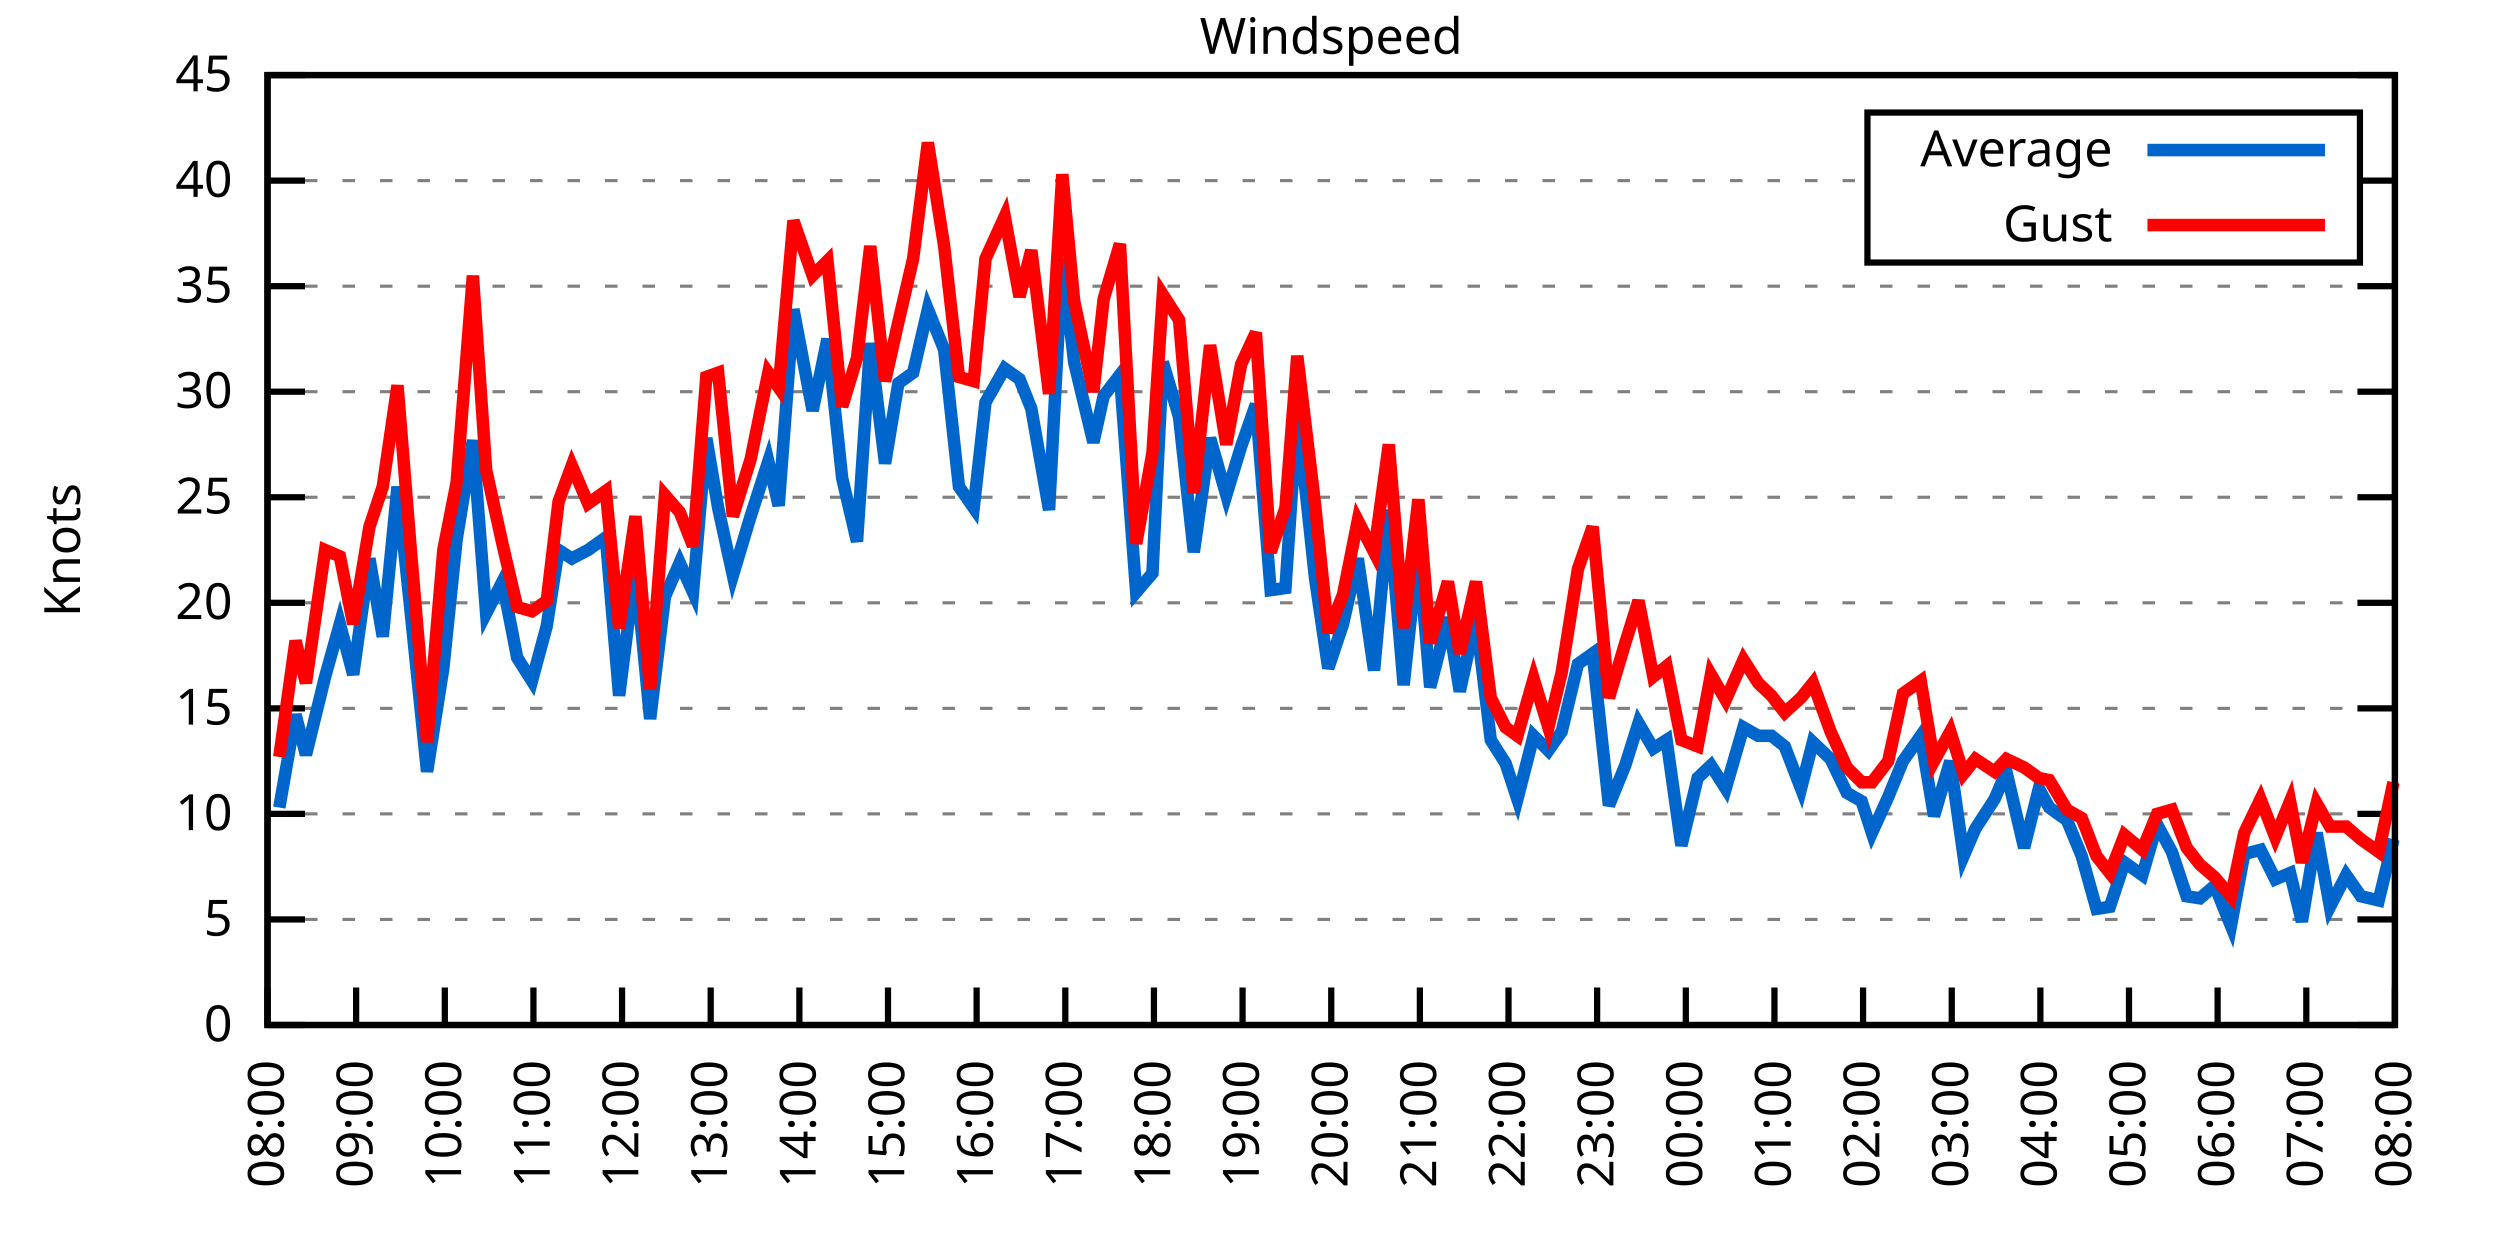
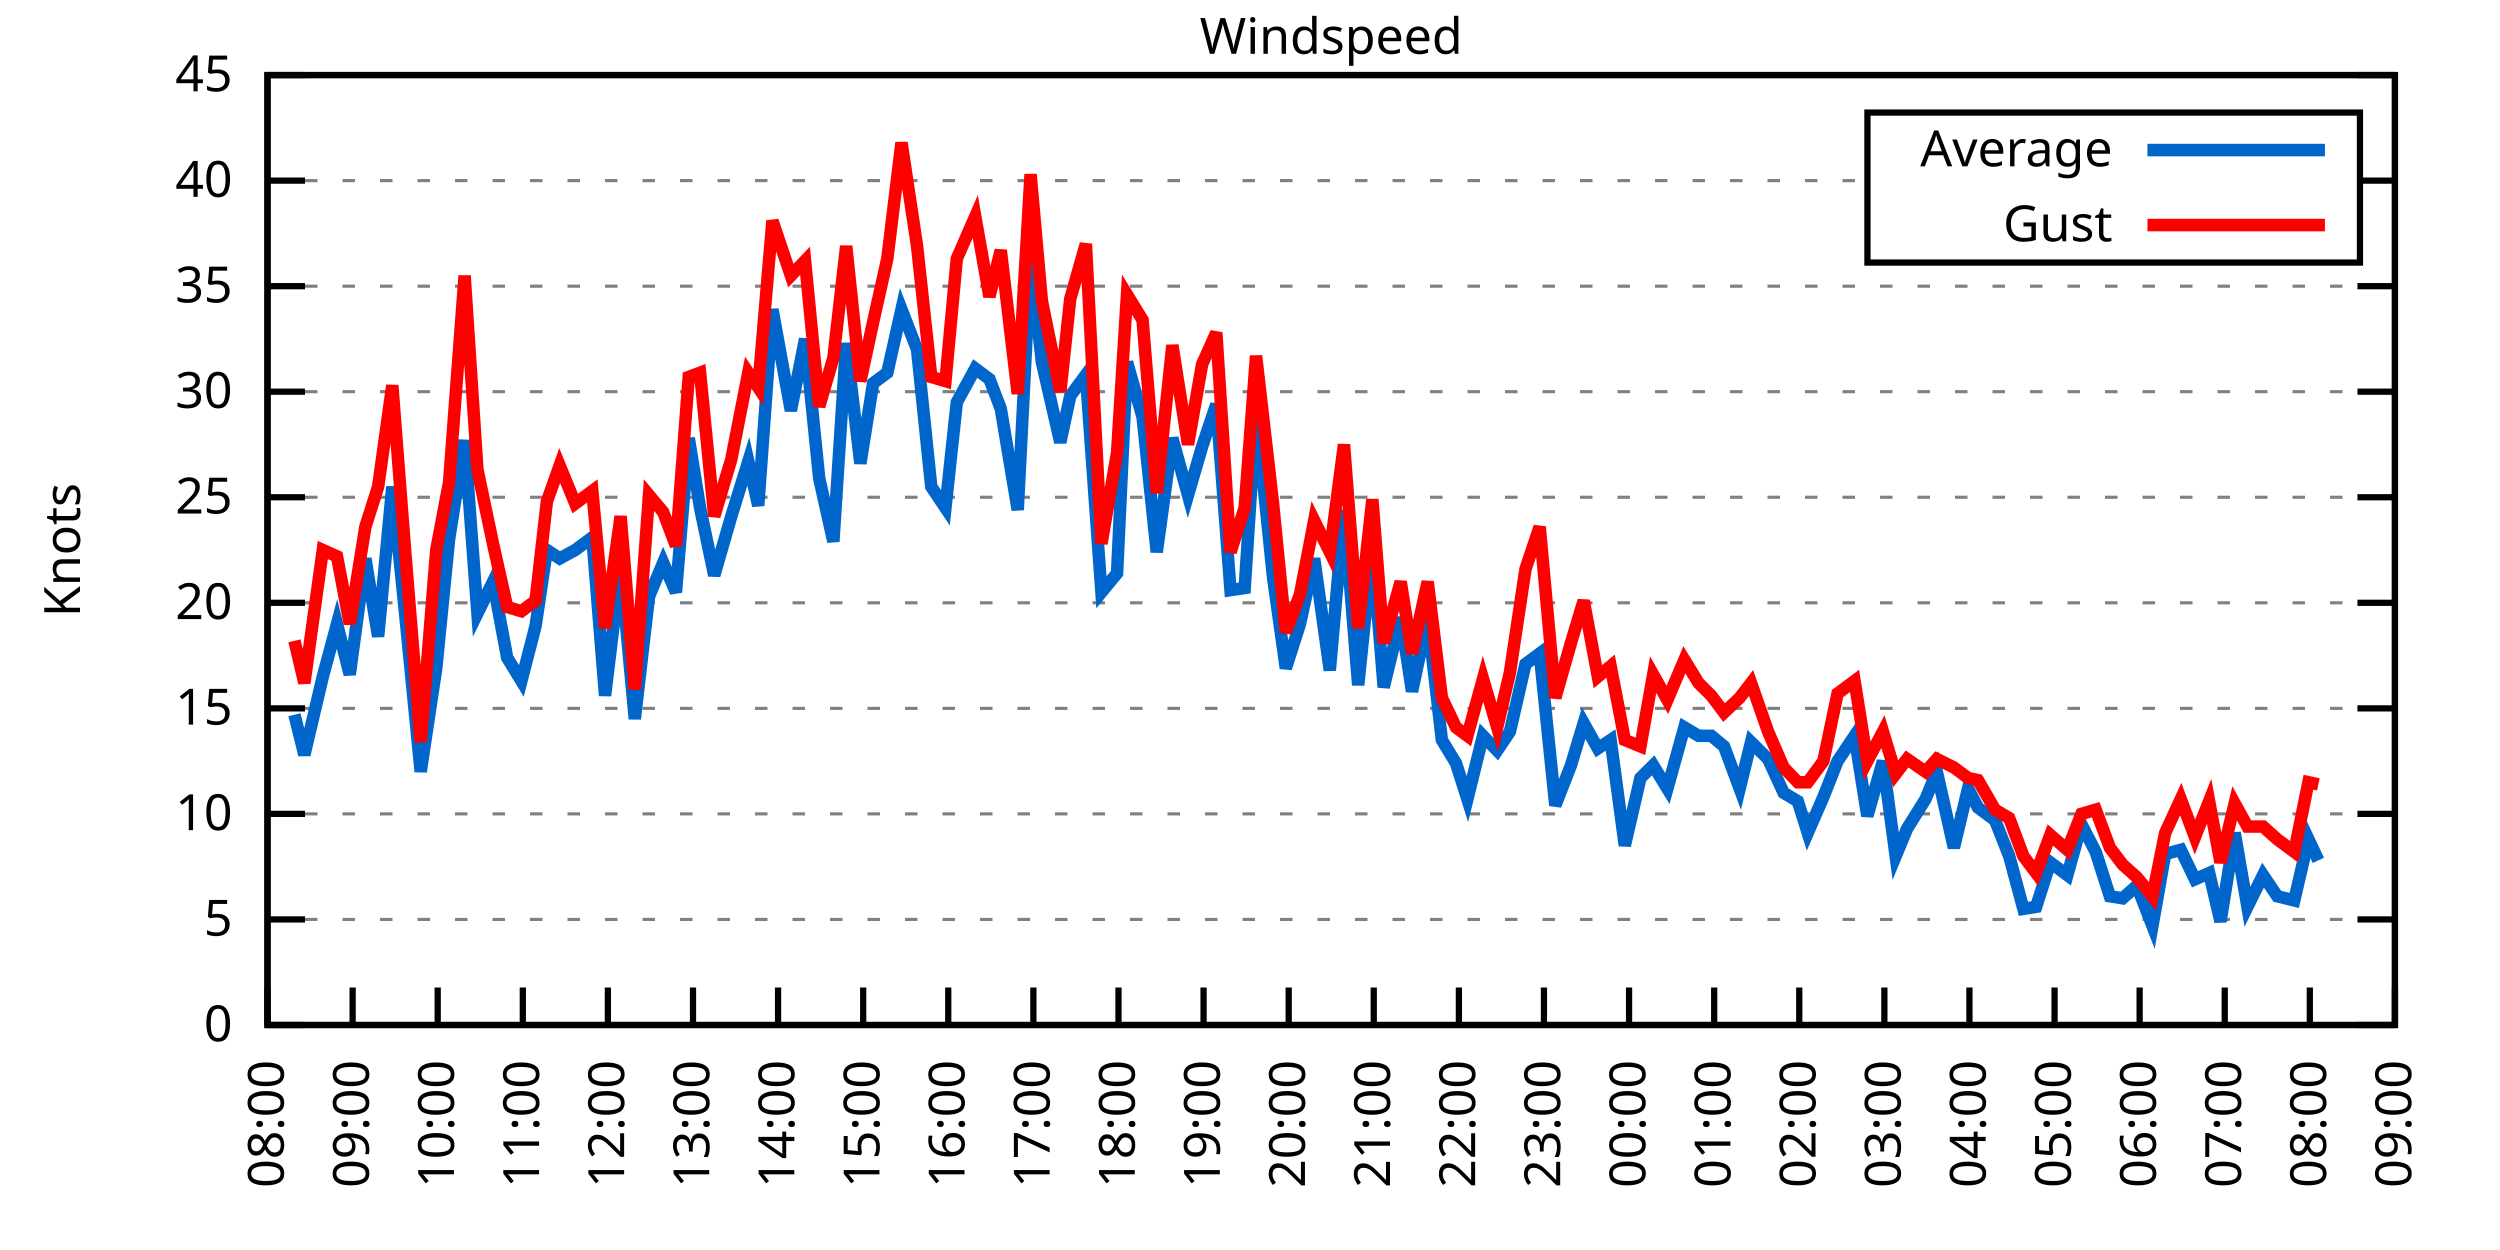
<svg xmlns="http://www.w3.org/2000/svg" xmlns:xlink="http://www.w3.org/1999/xlink" width="400" height="200" viewBox="0 0 400 200">
  <g id="gnuplot_canvas">
    <rect x="0" y="0" width="400" height="200" fill="none" />
    <defs>
      <circle id="gpDot" r="0.5" stroke-width="0.5" stroke="currentColor" />
      <path id="gpPt0" stroke-width="0.333" stroke="currentColor" d="M-1,0 h2 M0,-1 v2" />
      <path id="gpPt1" stroke-width="0.333" stroke="currentColor" d="M-1,-1 L1,1 M1,-1 L-1,1" />
      <path id="gpPt2" stroke-width="0.333" stroke="currentColor" d="M-1,0 L1,0 M0,-1 L0,1 M-1,-1 L1,1 M-1,1 L1,-1" />
      <rect id="gpPt3" stroke-width="0.333" stroke="currentColor" x="-1" y="-1" width="2" height="2" />
      <rect id="gpPt4" stroke-width="0.333" stroke="currentColor" fill="currentColor" x="-1" y="-1" width="2" height="2" />
      <circle id="gpPt5" stroke-width="0.333" stroke="currentColor" cx="0" cy="0" r="1" />
      <use xlink:href="#gpPt5" id="gpPt6" fill="currentColor" stroke="none" />
      <path id="gpPt7" stroke-width="0.333" stroke="currentColor" d="M0,-1.33 L-1.33,0.67 L1.33,0.67 z" />
      <use xlink:href="#gpPt7" id="gpPt8" fill="currentColor" stroke="none" />
      <use xlink:href="#gpPt7" id="gpPt9" stroke="currentColor" transform="rotate(180)" />
      <use xlink:href="#gpPt9" id="gpPt10" fill="currentColor" stroke="none" />
      <use xlink:href="#gpPt3" id="gpPt11" stroke="currentColor" transform="rotate(45)" />
      <use xlink:href="#gpPt11" id="gpPt12" fill="currentColor" stroke="none" />
      <path id="gpPt13" stroke-width="0.333" stroke="currentColor" d="M0,1.330 L1.265,0.411 L0.782,-1.067 L-0.782,-1.076 L-1.265,0.411 z" />
      <use xlink:href="#gpPt13" id="gpPt14" fill="currentColor" stroke="none" />
      <filter id="textbox" filterUnits="objectBoundingBox" x="0" y="0" height="1" width="1">
        <feFlood flood-color="white" flood-opacity="1" result="bgnd" />
        <feComposite in="SourceGraphic" in2="bgnd" operator="atop" />
      </filter>
      <filter id="greybox" filterUnits="objectBoundingBox" x="0" y="0" height="1" width="1">
        <feFlood flood-color="lightgrey" flood-opacity="1" result="grey" />
        <feComposite in="SourceGraphic" in2="grey" operator="atop" />
      </filter>
    </defs>
    <g fill="none" color="white" stroke="currentColor" stroke-width="1.00" stroke-linecap="butt" stroke-linejoin="miter">
</g>
    <g fill="none" color="black" stroke="currentColor" stroke-width="1.00" stroke-linecap="butt" stroke-linejoin="miter">
      <g stroke="none" shape-rendering="crispEdges">
        <polygon fill="rgb(255, 255, 255)" points="42.80,164.00 383.18,164.00 383.18,12.02 42.80,12.02 " />
      </g>
    </g>
    <g fill="none" color="black" stroke="currentColor" stroke-width="1.00" stroke-linecap="butt" stroke-linejoin="miter">
</g>
    <g fill="none" color="black" stroke="black" stroke-width="0.50" stroke-linecap="butt" stroke-linejoin="miter">
</g>
    <g fill="none" color="gray" stroke="currentColor" stroke-width="0.50" stroke-linecap="butt" stroke-linejoin="miter">
      <path stroke="gray" stroke-dasharray="2,4" class="gridline" d="M42.80,164.00 L383.19,164.00  " />
    </g>
    <g fill="none" color="gray" stroke="gray" stroke-width="1.00" stroke-linecap="butt" stroke-linejoin="miter">
</g>
    <g fill="none" color="black" stroke="currentColor" stroke-width="1.00" stroke-linecap="butt" stroke-linejoin="miter">
      <path stroke="black" d="M42.80,164.00 L48.80,164.00 M383.19,164.00 L377.19,164.00  " />
      <g transform="translate(37.20,166.60)" stroke="none" fill="black" font-family="Sans" font-size="8.00" text-anchor="end">
        <text>
          <tspan font-family="Sans"> 0</tspan>
        </text>
      </g>
    </g>
    <g fill="none" color="black" stroke="currentColor" stroke-width="1.00" stroke-linecap="butt" stroke-linejoin="miter">
</g>
    <g fill="none" color="black" stroke="black" stroke-width="0.50" stroke-linecap="butt" stroke-linejoin="miter">
</g>
    <g fill="none" color="gray" stroke="currentColor" stroke-width="0.50" stroke-linecap="butt" stroke-linejoin="miter">
      <path stroke="gray" stroke-dasharray="2,4" class="gridline" d="M42.80,147.11 L383.19,147.11  " />
    </g>
    <g fill="none" color="gray" stroke="gray" stroke-width="1.00" stroke-linecap="butt" stroke-linejoin="miter">
</g>
    <g fill="none" color="black" stroke="currentColor" stroke-width="1.00" stroke-linecap="butt" stroke-linejoin="miter">
      <path stroke="black" d="M42.80,147.11 L48.80,147.11 M383.19,147.11 L377.19,147.11  " />
      <g transform="translate(37.20,149.71)" stroke="none" fill="black" font-family="Sans" font-size="8.00" text-anchor="end">
        <text>
          <tspan font-family="Sans"> 5</tspan>
        </text>
      </g>
    </g>
    <g fill="none" color="black" stroke="currentColor" stroke-width="1.00" stroke-linecap="butt" stroke-linejoin="miter">
</g>
    <g fill="none" color="black" stroke="black" stroke-width="0.50" stroke-linecap="butt" stroke-linejoin="miter">
</g>
    <g fill="none" color="gray" stroke="currentColor" stroke-width="0.50" stroke-linecap="butt" stroke-linejoin="miter">
      <path stroke="gray" stroke-dasharray="2,4" class="gridline" d="M42.80,130.22 L383.19,130.22  " />
    </g>
    <g fill="none" color="gray" stroke="gray" stroke-width="1.00" stroke-linecap="butt" stroke-linejoin="miter">
</g>
    <g fill="none" color="black" stroke="currentColor" stroke-width="1.00" stroke-linecap="butt" stroke-linejoin="miter">
      <path stroke="black" d="M42.80,130.22 L48.80,130.22 M383.19,130.22 L377.19,130.22  " />
      <g transform="translate(37.20,132.82)" stroke="none" fill="black" font-family="Sans" font-size="8.00" text-anchor="end">
        <text>
          <tspan font-family="Sans"> 10</tspan>
        </text>
      </g>
    </g>
    <g fill="none" color="black" stroke="currentColor" stroke-width="1.00" stroke-linecap="butt" stroke-linejoin="miter">
</g>
    <g fill="none" color="black" stroke="black" stroke-width="0.50" stroke-linecap="butt" stroke-linejoin="miter">
</g>
    <g fill="none" color="gray" stroke="currentColor" stroke-width="0.50" stroke-linecap="butt" stroke-linejoin="miter">
      <path stroke="gray" stroke-dasharray="2,4" class="gridline" d="M42.80,113.34 L383.19,113.34  " />
    </g>
    <g fill="none" color="gray" stroke="gray" stroke-width="1.00" stroke-linecap="butt" stroke-linejoin="miter">
</g>
    <g fill="none" color="black" stroke="currentColor" stroke-width="1.00" stroke-linecap="butt" stroke-linejoin="miter">
      <path stroke="black" d="M42.80,113.34 L48.80,113.34 M383.19,113.34 L377.19,113.34  " />
      <g transform="translate(37.20,115.94)" stroke="none" fill="black" font-family="Sans" font-size="8.00" text-anchor="end">
        <text>
          <tspan font-family="Sans"> 15</tspan>
        </text>
      </g>
    </g>
    <g fill="none" color="black" stroke="currentColor" stroke-width="1.00" stroke-linecap="butt" stroke-linejoin="miter">
</g>
    <g fill="none" color="black" stroke="black" stroke-width="0.50" stroke-linecap="butt" stroke-linejoin="miter">
</g>
    <g fill="none" color="gray" stroke="currentColor" stroke-width="0.50" stroke-linecap="butt" stroke-linejoin="miter">
      <path stroke="gray" stroke-dasharray="2,4" class="gridline" d="M42.80,96.45 L383.19,96.45  " />
    </g>
    <g fill="none" color="gray" stroke="gray" stroke-width="1.00" stroke-linecap="butt" stroke-linejoin="miter">
</g>
    <g fill="none" color="black" stroke="currentColor" stroke-width="1.00" stroke-linecap="butt" stroke-linejoin="miter">
      <path stroke="black" d="M42.80,96.45 L48.80,96.45 M383.19,96.45 L377.19,96.45  " />
      <g transform="translate(37.20,99.05)" stroke="none" fill="black" font-family="Sans" font-size="8.00" text-anchor="end">
        <text>
          <tspan font-family="Sans"> 20</tspan>
        </text>
      </g>
    </g>
    <g fill="none" color="black" stroke="currentColor" stroke-width="1.00" stroke-linecap="butt" stroke-linejoin="miter">
</g>
    <g fill="none" color="black" stroke="black" stroke-width="0.50" stroke-linecap="butt" stroke-linejoin="miter">
</g>
    <g fill="none" color="gray" stroke="currentColor" stroke-width="0.50" stroke-linecap="butt" stroke-linejoin="miter">
      <path stroke="gray" stroke-dasharray="2,4" class="gridline" d="M42.80,79.56 L383.19,79.56  " />
    </g>
    <g fill="none" color="gray" stroke="gray" stroke-width="1.00" stroke-linecap="butt" stroke-linejoin="miter">
</g>
    <g fill="none" color="black" stroke="currentColor" stroke-width="1.00" stroke-linecap="butt" stroke-linejoin="miter">
      <path stroke="black" d="M42.80,79.56 L48.80,79.56 M383.19,79.56 L377.19,79.56  " />
      <g transform="translate(37.20,82.16)" stroke="none" fill="black" font-family="Sans" font-size="8.00" text-anchor="end">
        <text>
          <tspan font-family="Sans"> 25</tspan>
        </text>
      </g>
    </g>
    <g fill="none" color="black" stroke="currentColor" stroke-width="1.00" stroke-linecap="butt" stroke-linejoin="miter">
</g>
    <g fill="none" color="black" stroke="black" stroke-width="0.50" stroke-linecap="butt" stroke-linejoin="miter">
</g>
    <g fill="none" color="gray" stroke="currentColor" stroke-width="0.50" stroke-linecap="butt" stroke-linejoin="miter">
      <path stroke="gray" stroke-dasharray="2,4" class="gridline" d="M42.80,62.67 L383.19,62.67  " />
    </g>
    <g fill="none" color="gray" stroke="gray" stroke-width="1.00" stroke-linecap="butt" stroke-linejoin="miter">
</g>
    <g fill="none" color="black" stroke="currentColor" stroke-width="1.00" stroke-linecap="butt" stroke-linejoin="miter">
      <path stroke="black" d="M42.80,62.67 L48.80,62.67 M383.19,62.67 L377.19,62.67  " />
      <g transform="translate(37.20,65.27)" stroke="none" fill="black" font-family="Sans" font-size="8.00" text-anchor="end">
        <text>
          <tspan font-family="Sans"> 30</tspan>
        </text>
      </g>
    </g>
    <g fill="none" color="black" stroke="currentColor" stroke-width="1.00" stroke-linecap="butt" stroke-linejoin="miter">
</g>
    <g fill="none" color="black" stroke="black" stroke-width="0.50" stroke-linecap="butt" stroke-linejoin="miter">
</g>
    <g fill="none" color="gray" stroke="currentColor" stroke-width="0.50" stroke-linecap="butt" stroke-linejoin="miter">
      <path stroke="gray" stroke-dasharray="2,4" class="gridline" d="M42.80,45.79 L383.19,45.79  " />
    </g>
    <g fill="none" color="gray" stroke="gray" stroke-width="1.00" stroke-linecap="butt" stroke-linejoin="miter">
</g>
    <g fill="none" color="black" stroke="currentColor" stroke-width="1.00" stroke-linecap="butt" stroke-linejoin="miter">
      <path stroke="black" d="M42.80,45.79 L48.80,45.79 M383.19,45.79 L377.19,45.79  " />
      <g transform="translate(37.20,48.39)" stroke="none" fill="black" font-family="Sans" font-size="8.00" text-anchor="end">
        <text>
          <tspan font-family="Sans"> 35</tspan>
        </text>
      </g>
    </g>
    <g fill="none" color="black" stroke="currentColor" stroke-width="1.00" stroke-linecap="butt" stroke-linejoin="miter">
</g>
    <g fill="none" color="black" stroke="black" stroke-width="0.50" stroke-linecap="butt" stroke-linejoin="miter">
</g>
    <g fill="none" color="gray" stroke="currentColor" stroke-width="0.50" stroke-linecap="butt" stroke-linejoin="miter">
      <path stroke="gray" stroke-dasharray="2,4" class="gridline" d="M42.80,28.90 L298.79,28.90 M377.59,28.90 L383.19,28.90  " />
    </g>
    <g fill="none" color="gray" stroke="gray" stroke-width="1.00" stroke-linecap="butt" stroke-linejoin="miter">
</g>
    <g fill="none" color="black" stroke="currentColor" stroke-width="1.00" stroke-linecap="butt" stroke-linejoin="miter">
      <path stroke="black" d="M42.80,28.90 L48.80,28.90 M383.19,28.90 L377.19,28.90  " />
      <g transform="translate(37.20,31.50)" stroke="none" fill="black" font-family="Sans" font-size="8.00" text-anchor="end">
        <text>
          <tspan font-family="Sans"> 40</tspan>
        </text>
      </g>
    </g>
    <g fill="none" color="black" stroke="currentColor" stroke-width="1.00" stroke-linecap="butt" stroke-linejoin="miter">
</g>
    <g fill="none" color="black" stroke="black" stroke-width="0.50" stroke-linecap="butt" stroke-linejoin="miter">
</g>
    <g fill="none" color="gray" stroke="currentColor" stroke-width="0.50" stroke-linecap="butt" stroke-linejoin="miter">
      <path stroke="gray" stroke-dasharray="2,4" class="gridline" d="M42.80,12.01 L383.19,12.01  " />
    </g>
    <g fill="none" color="gray" stroke="gray" stroke-width="1.00" stroke-linecap="butt" stroke-linejoin="miter">
</g>
    <g fill="none" color="black" stroke="currentColor" stroke-width="1.00" stroke-linecap="butt" stroke-linejoin="miter">
      <path stroke="black" d="M42.80,12.01 L48.80,12.01 M383.19,12.01 L377.19,12.01  " />
      <g transform="translate(37.20,14.61)" stroke="none" fill="black" font-family="Sans" font-size="8.00" text-anchor="end">
        <text>
          <tspan font-family="Sans"> 45</tspan>
        </text>
      </g>
    </g>
    <g fill="none" color="black" stroke="currentColor" stroke-width="1.00" stroke-linecap="butt" stroke-linejoin="miter">
      <path stroke="black" d="M42.80,164.00 L42.80,158.00  " />
      <g transform="translate(45.40,169.60) rotate(270.00)" stroke="none" fill="black" font-family="Sans" font-size="8.00" text-anchor="end">
        <text>
          <tspan font-family="Sans">08:00</tspan>
        </text>
      </g>
    </g>
    <g fill="none" color="black" stroke="currentColor" stroke-width="1.00" stroke-linecap="butt" stroke-linejoin="miter">
-       <path stroke="black" d="M56.98,164.00 L56.98,158.00  " />
-       <g transform="translate(59.58,169.60) rotate(270.00)" stroke="none" fill="black" font-family="Sans" font-size="8.00" text-anchor="end">
+       <path stroke="black" d="M56.42,164.00 L56.42,158.00  " />
+       <g transform="translate(59.02,169.60) rotate(270.00)" stroke="none" fill="black" font-family="Sans" font-size="8.00" text-anchor="end">
        <text>
          <tspan font-family="Sans">09:00</tspan>
        </text>
      </g>
    </g>
    <g fill="none" color="black" stroke="currentColor" stroke-width="1.00" stroke-linecap="butt" stroke-linejoin="miter">
-       <path stroke="black" d="M71.17,164.00 L71.17,158.00  " />
-       <g transform="translate(73.77,169.60) rotate(270.00)" stroke="none" fill="black" font-family="Sans" font-size="8.00" text-anchor="end">
+       <path stroke="black" d="M70.03,164.00 L70.03,158.00  " />
+       <g transform="translate(72.63,169.60) rotate(270.00)" stroke="none" fill="black" font-family="Sans" font-size="8.00" text-anchor="end">
        <text>
          <tspan font-family="Sans">10:00</tspan>
        </text>
      </g>
    </g>
    <g fill="none" color="black" stroke="currentColor" stroke-width="1.00" stroke-linecap="butt" stroke-linejoin="miter">
-       <path stroke="black" d="M85.35,164.00 L85.35,158.00  " />
-       <g transform="translate(87.95,169.60) rotate(270.00)" stroke="none" fill="black" font-family="Sans" font-size="8.00" text-anchor="end">
+       <path stroke="black" d="M83.65,164.00 L83.65,158.00  " />
+       <g transform="translate(86.25,169.60) rotate(270.00)" stroke="none" fill="black" font-family="Sans" font-size="8.00" text-anchor="end">
        <text>
          <tspan font-family="Sans">11:00</tspan>
        </text>
      </g>
    </g>
    <g fill="none" color="black" stroke="currentColor" stroke-width="1.00" stroke-linecap="butt" stroke-linejoin="miter">
-       <path stroke="black" d="M99.53,164.00 L99.53,158.00  " />
-       <g transform="translate(102.13,169.60) rotate(270.00)" stroke="none" fill="black" font-family="Sans" font-size="8.00" text-anchor="end">
+       <path stroke="black" d="M97.26,164.00 L97.26,158.00  " />
+       <g transform="translate(99.86,169.60) rotate(270.00)" stroke="none" fill="black" font-family="Sans" font-size="8.00" text-anchor="end">
        <text>
          <tspan font-family="Sans">12:00</tspan>
        </text>
      </g>
    </g>
    <g fill="none" color="black" stroke="currentColor" stroke-width="1.00" stroke-linecap="butt" stroke-linejoin="miter">
-       <path stroke="black" d="M113.71,164.00 L113.71,158.00  " />
-       <g transform="translate(116.31,169.60) rotate(270.00)" stroke="none" fill="black" font-family="Sans" font-size="8.00" text-anchor="end">
+       <path stroke="black" d="M110.88,164.00 L110.88,158.00  " />
+       <g transform="translate(113.48,169.60) rotate(270.00)" stroke="none" fill="black" font-family="Sans" font-size="8.00" text-anchor="end">
        <text>
          <tspan font-family="Sans">13:00</tspan>
        </text>
      </g>
    </g>
    <g fill="none" color="black" stroke="currentColor" stroke-width="1.00" stroke-linecap="butt" stroke-linejoin="miter">
-       <path stroke="black" d="M127.90,164.00 L127.90,158.00  " />
-       <g transform="translate(130.50,169.60) rotate(270.00)" stroke="none" fill="black" font-family="Sans" font-size="8.00" text-anchor="end">
+       <path stroke="black" d="M124.49,164.00 L124.49,158.00  " />
+       <g transform="translate(127.09,169.60) rotate(270.00)" stroke="none" fill="black" font-family="Sans" font-size="8.00" text-anchor="end">
        <text>
          <tspan font-family="Sans">14:00</tspan>
        </text>
      </g>
    </g>
    <g fill="none" color="black" stroke="currentColor" stroke-width="1.00" stroke-linecap="butt" stroke-linejoin="miter">
-       <path stroke="black" d="M142.08,164.00 L142.08,158.00  " />
-       <g transform="translate(144.68,169.60) rotate(270.00)" stroke="none" fill="black" font-family="Sans" font-size="8.00" text-anchor="end">
+       <path stroke="black" d="M138.11,164.00 L138.11,158.00  " />
+       <g transform="translate(140.71,169.60) rotate(270.00)" stroke="none" fill="black" font-family="Sans" font-size="8.00" text-anchor="end">
        <text>
          <tspan font-family="Sans">15:00</tspan>
        </text>
      </g>
    </g>
    <g fill="none" color="black" stroke="currentColor" stroke-width="1.00" stroke-linecap="butt" stroke-linejoin="miter">
-       <path stroke="black" d="M156.26,164.00 L156.26,158.00  " />
-       <g transform="translate(158.86,169.60) rotate(270.00)" stroke="none" fill="black" font-family="Sans" font-size="8.00" text-anchor="end">
+       <path stroke="black" d="M151.72,164.00 L151.72,158.00  " />
+       <g transform="translate(154.32,169.60) rotate(270.00)" stroke="none" fill="black" font-family="Sans" font-size="8.00" text-anchor="end">
        <text>
          <tspan font-family="Sans">16:00</tspan>
        </text>
      </g>
    </g>
    <g fill="none" color="black" stroke="currentColor" stroke-width="1.00" stroke-linecap="butt" stroke-linejoin="miter">
-       <path stroke="black" d="M170.45,164.00 L170.45,158.00  " />
-       <g transform="translate(173.05,169.60) rotate(270.00)" stroke="none" fill="black" font-family="Sans" font-size="8.00" text-anchor="end">
+       <path stroke="black" d="M165.34,164.00 L165.34,158.00  " />
+       <g transform="translate(167.94,169.60) rotate(270.00)" stroke="none" fill="black" font-family="Sans" font-size="8.00" text-anchor="end">
        <text>
          <tspan font-family="Sans">17:00</tspan>
        </text>
      </g>
    </g>
    <g fill="none" color="black" stroke="currentColor" stroke-width="1.00" stroke-linecap="butt" stroke-linejoin="miter">
-       <path stroke="black" d="M184.63,164.00 L184.63,158.00  " />
-       <g transform="translate(187.23,169.60) rotate(270.00)" stroke="none" fill="black" font-family="Sans" font-size="8.00" text-anchor="end">
+       <path stroke="black" d="M178.96,164.00 L178.96,158.00  " />
+       <g transform="translate(181.56,169.60) rotate(270.00)" stroke="none" fill="black" font-family="Sans" font-size="8.00" text-anchor="end">
        <text>
          <tspan font-family="Sans">18:00</tspan>
        </text>
      </g>
    </g>
    <g fill="none" color="black" stroke="currentColor" stroke-width="1.00" stroke-linecap="butt" stroke-linejoin="miter">
-       <path stroke="black" d="M198.81,164.00 L198.81,158.00  " />
-       <g transform="translate(201.41,169.60) rotate(270.00)" stroke="none" fill="black" font-family="Sans" font-size="8.00" text-anchor="end">
+       <path stroke="black" d="M192.57,164.00 L192.57,158.00  " />
+       <g transform="translate(195.17,169.60) rotate(270.00)" stroke="none" fill="black" font-family="Sans" font-size="8.00" text-anchor="end">
        <text>
          <tspan font-family="Sans">19:00</tspan>
        </text>
      </g>
    </g>
    <g fill="none" color="black" stroke="currentColor" stroke-width="1.00" stroke-linecap="butt" stroke-linejoin="miter">
-       <path stroke="black" d="M213.00,164.00 L213.00,158.00  " />
-       <g transform="translate(215.60,169.60) rotate(270.00)" stroke="none" fill="black" font-family="Sans" font-size="8.00" text-anchor="end">
+       <path stroke="black" d="M206.19,164.00 L206.19,158.00  " />
+       <g transform="translate(208.79,169.60) rotate(270.00)" stroke="none" fill="black" font-family="Sans" font-size="8.00" text-anchor="end">
        <text>
          <tspan font-family="Sans">20:00</tspan>
        </text>
      </g>
    </g>
    <g fill="none" color="black" stroke="currentColor" stroke-width="1.00" stroke-linecap="butt" stroke-linejoin="miter">
-       <path stroke="black" d="M227.18,164.00 L227.18,158.00  " />
-       <g transform="translate(229.78,169.60) rotate(270.00)" stroke="none" fill="black" font-family="Sans" font-size="8.00" text-anchor="end">
+       <path stroke="black" d="M219.80,164.00 L219.80,158.00  " />
+       <g transform="translate(222.40,169.60) rotate(270.00)" stroke="none" fill="black" font-family="Sans" font-size="8.00" text-anchor="end">
        <text>
          <tspan font-family="Sans">21:00</tspan>
        </text>
      </g>
    </g>
    <g fill="none" color="black" stroke="currentColor" stroke-width="1.00" stroke-linecap="butt" stroke-linejoin="miter">
-       <path stroke="black" d="M241.36,164.00 L241.36,158.00  " />
-       <g transform="translate(243.96,169.60) rotate(270.00)" stroke="none" fill="black" font-family="Sans" font-size="8.00" text-anchor="end">
+       <path stroke="black" d="M233.42,164.00 L233.42,158.00  " />
+       <g transform="translate(236.02,169.60) rotate(270.00)" stroke="none" fill="black" font-family="Sans" font-size="8.00" text-anchor="end">
        <text>
          <tspan font-family="Sans">22:00</tspan>
        </text>
      </g>
    </g>
    <g fill="none" color="black" stroke="currentColor" stroke-width="1.00" stroke-linecap="butt" stroke-linejoin="miter">
-       <path stroke="black" d="M255.54,164.00 L255.54,158.00  " />
-       <g transform="translate(258.14,169.60) rotate(270.00)" stroke="none" fill="black" font-family="Sans" font-size="8.00" text-anchor="end">
+       <path stroke="black" d="M247.03,164.00 L247.03,158.00  " />
+       <g transform="translate(249.63,169.60) rotate(270.00)" stroke="none" fill="black" font-family="Sans" font-size="8.00" text-anchor="end">
        <text>
          <tspan font-family="Sans">23:00</tspan>
        </text>
      </g>
    </g>
    <g fill="none" color="black" stroke="currentColor" stroke-width="1.00" stroke-linecap="butt" stroke-linejoin="miter">
-       <path stroke="black" d="M269.73,164.00 L269.73,158.00  " />
-       <g transform="translate(272.33,169.60) rotate(270.00)" stroke="none" fill="black" font-family="Sans" font-size="8.00" text-anchor="end">
+       <path stroke="black" d="M260.65,164.00 L260.65,158.00  " />
+       <g transform="translate(263.25,169.60) rotate(270.00)" stroke="none" fill="black" font-family="Sans" font-size="8.00" text-anchor="end">
        <text>
          <tspan font-family="Sans">00:00</tspan>
        </text>
      </g>
    </g>
    <g fill="none" color="black" stroke="currentColor" stroke-width="1.00" stroke-linecap="butt" stroke-linejoin="miter">
-       <path stroke="black" d="M283.91,164.00 L283.91,158.00  " />
-       <g transform="translate(286.51,169.60) rotate(270.00)" stroke="none" fill="black" font-family="Sans" font-size="8.00" text-anchor="end">
+       <path stroke="black" d="M274.27,164.00 L274.27,158.00  " />
+       <g transform="translate(276.87,169.60) rotate(270.00)" stroke="none" fill="black" font-family="Sans" font-size="8.00" text-anchor="end">
        <text>
          <tspan font-family="Sans">01:00</tspan>
        </text>
      </g>
    </g>
    <g fill="none" color="black" stroke="currentColor" stroke-width="1.00" stroke-linecap="butt" stroke-linejoin="miter">
-       <path stroke="black" d="M298.09,164.00 L298.09,158.00  " />
-       <g transform="translate(300.69,169.60) rotate(270.00)" stroke="none" fill="black" font-family="Sans" font-size="8.00" text-anchor="end">
+       <path stroke="black" d="M287.88,164.00 L287.88,158.00  " />
+       <g transform="translate(290.48,169.60) rotate(270.00)" stroke="none" fill="black" font-family="Sans" font-size="8.00" text-anchor="end">
        <text>
          <tspan font-family="Sans">02:00</tspan>
        </text>
      </g>
    </g>
    <g fill="none" color="black" stroke="currentColor" stroke-width="1.00" stroke-linecap="butt" stroke-linejoin="miter">
-       <path stroke="black" d="M312.28,164.00 L312.28,158.00  " />
-       <g transform="translate(314.88,169.60) rotate(270.00)" stroke="none" fill="black" font-family="Sans" font-size="8.00" text-anchor="end">
+       <path stroke="black" d="M301.50,164.00 L301.50,158.00  " />
+       <g transform="translate(304.10,169.60) rotate(270.00)" stroke="none" fill="black" font-family="Sans" font-size="8.00" text-anchor="end">
        <text>
          <tspan font-family="Sans">03:00</tspan>
        </text>
      </g>
    </g>
    <g fill="none" color="black" stroke="currentColor" stroke-width="1.00" stroke-linecap="butt" stroke-linejoin="miter">
-       <path stroke="black" d="M326.46,164.00 L326.46,158.00  " />
-       <g transform="translate(329.06,169.60) rotate(270.00)" stroke="none" fill="black" font-family="Sans" font-size="8.00" text-anchor="end">
+       <path stroke="black" d="M315.11,164.00 L315.11,158.00  " />
+       <g transform="translate(317.71,169.60) rotate(270.00)" stroke="none" fill="black" font-family="Sans" font-size="8.00" text-anchor="end">
        <text>
          <tspan font-family="Sans">04:00</tspan>
        </text>
      </g>
    </g>
    <g fill="none" color="black" stroke="currentColor" stroke-width="1.00" stroke-linecap="butt" stroke-linejoin="miter">
-       <path stroke="black" d="M340.64,164.00 L340.64,158.00  " />
-       <g transform="translate(343.24,169.60) rotate(270.00)" stroke="none" fill="black" font-family="Sans" font-size="8.00" text-anchor="end">
+       <path stroke="black" d="M328.73,164.00 L328.73,158.00  " />
+       <g transform="translate(331.33,169.60) rotate(270.00)" stroke="none" fill="black" font-family="Sans" font-size="8.00" text-anchor="end">
        <text>
          <tspan font-family="Sans">05:00</tspan>
        </text>
      </g>
    </g>
    <g fill="none" color="black" stroke="currentColor" stroke-width="1.00" stroke-linecap="butt" stroke-linejoin="miter">
-       <path stroke="black" d="M354.82,164.00 L354.82,158.00  " />
-       <g transform="translate(357.42,169.60) rotate(270.00)" stroke="none" fill="black" font-family="Sans" font-size="8.00" text-anchor="end">
+       <path stroke="black" d="M342.34,164.00 L342.34,158.00  " />
+       <g transform="translate(344.94,169.60) rotate(270.00)" stroke="none" fill="black" font-family="Sans" font-size="8.00" text-anchor="end">
        <text>
          <tspan font-family="Sans">06:00</tspan>
        </text>
      </g>
    </g>
    <g fill="none" color="black" stroke="currentColor" stroke-width="1.00" stroke-linecap="butt" stroke-linejoin="miter">
-       <path stroke="black" d="M369.01,164.00 L369.01,158.00  " />
-       <g transform="translate(371.61,169.60) rotate(270.00)" stroke="none" fill="black" font-family="Sans" font-size="8.00" text-anchor="end">
+       <path stroke="black" d="M355.96,164.00 L355.96,158.00  " />
+       <g transform="translate(358.56,169.60) rotate(270.00)" stroke="none" fill="black" font-family="Sans" font-size="8.00" text-anchor="end">
        <text>
          <tspan font-family="Sans">07:00</tspan>
+         </text>
+       </g>
+     </g>
+     <g fill="none" color="black" stroke="currentColor" stroke-width="1.00" stroke-linecap="butt" stroke-linejoin="miter">
+       <path stroke="black" d="M369.57,164.00 L369.57,158.00  " />
+       <g transform="translate(372.17,169.60) rotate(270.00)" stroke="none" fill="black" font-family="Sans" font-size="8.00" text-anchor="end">
+         <text>
+           <tspan font-family="Sans">08:00</tspan>
        </text>
      </g>
    </g>
    <g fill="none" color="black" stroke="currentColor" stroke-width="1.00" stroke-linecap="butt" stroke-linejoin="miter">
      <path stroke="black" d="M383.19,164.00 L383.19,158.00  " />
      <g transform="translate(385.79,169.60) rotate(270.00)" stroke="none" fill="black" font-family="Sans" font-size="8.00" text-anchor="end">
        <text>
-           <tspan font-family="Sans">08:00</tspan>
+           <tspan font-family="Sans">09:00</tspan>
        </text>
      </g>
    </g>
    <g fill="none" color="black" stroke="currentColor" stroke-width="1.00" stroke-linecap="butt" stroke-linejoin="miter">
</g>
    <g fill="none" color="black" stroke="currentColor" stroke-width="1.00" stroke-linecap="butt" stroke-linejoin="miter">
      <path stroke="black" d="M42.80,12.01 L42.80,164.00 L383.19,164.00 L383.19,12.01 L42.80,12.01 Z  " />
    </g>
    <g fill="none" color="black" stroke="currentColor" stroke-width="1.00" stroke-linecap="butt" stroke-linejoin="miter">
</g>
    <g fill="none" color="black" stroke="currentColor" stroke-width="1.00" stroke-linecap="butt" stroke-linejoin="miter">
      <path stroke="black" d="M298.79,42.01 L298.79,18.01 L377.59,18.01 L377.59,42.01 L298.79,42.01 Z  " />
    </g>
    <g id="Windspeed_plot_1">
      <g fill="none" color="white" stroke="black" stroke-width="2.00" stroke-linecap="butt" stroke-linejoin="miter">
</g>
      <g fill="none" color="black" stroke="currentColor" stroke-width="2.00" stroke-linecap="butt" stroke-linejoin="miter">
        <g transform="translate(337.99,26.61)" stroke="none" fill="black" font-family="Sans" font-size="8.00" text-anchor="end">
          <text>
            <tspan font-family="Sans">Average</tspan>
          </text>
        </g>
      </g>
      <g fill="none" color="black" stroke="currentColor" stroke-width="2.00" stroke-linecap="butt" stroke-linejoin="miter">
-         <path stroke="rgb(  0, 102, 204)" d="M343.59,24.01 L371.99,24.01 M44.69,129.21 L47.29,114.35 L48.95,120.77 L52.02,108.27 L54.38,99.83 L56.51,107.93   L59.11,89.36 L61.24,101.85 L63.60,77.87 L65.73,98.14 L68.33,123.47 L70.93,106.92 L73.06,86.32 L75.66,70.44   L77.78,98.14 L80.38,93.07 L82.75,105.23 L85.11,108.95 L87.48,100.16 L89.37,88.00 L91.49,89.36 L94.09,88.00   L96.93,85.98 L99.06,111.31 L101.66,90.71 L104.02,115.03 L106.39,95.44 L108.75,90.03 L110.88,94.76 L113.01,70.10   L114.90,81.25 L117.26,92.06 L120.10,82.60 L122.93,73.82 L124.59,80.91 L126.95,49.50 L130.02,65.71 L132.39,54.23   L134.75,76.52 L137.12,86.65 L139.24,54.90 L141.61,74.16 L143.74,61.32 L146.10,59.63 L148.46,49.50 L151.06,55.92   L153.43,77.87 L155.79,81.25 L157.68,64.36 L160.75,58.96 L163.12,60.65 L165.01,65.38 L167.85,81.59 L169.97,41.39   L171.86,57.94 L174.94,70.78 L176.59,63.35 L179.19,59.97 L181.79,94.76 L184.39,91.72 L186.05,57.94 L188.65,66.73   L191.01,88.34 L193.61,70.10 L196.21,79.22 L198.58,71.45 L200.94,64.70 L203.30,94.42 L205.67,94.08 L207.56,66.05   L210.39,92.40 L212.52,106.92 L214.89,99.83 L217.25,89.36 L219.85,107.26 L222.21,81.59 L224.58,109.62 L226.94,87.67   L228.83,109.96 L231.67,98.81 L233.56,110.63 L236.16,98.81 L238.52,118.40 L240.89,122.12 L242.78,127.86 L245.38,117.73   L247.74,120.09 L249.87,117.05 L252.47,106.24 L254.83,104.56 L257.43,128.87 L260.04,122.46 L262.16,115.70 L264.53,119.75   L266.65,118.40 L269.02,135.29 L271.62,124.48 L273.75,122.46 L276.11,126.17 L278.95,116.38 L281.31,117.73 L283.44,117.73   L285.56,119.42 L288.16,126.17 L290.06,118.74 L292.89,121.44 L295.49,126.85 L297.86,128.20 L299.51,133.26 L302.11,127.52   L304.47,121.78 L307.31,117.73 L309.44,130.56 L312.04,121.78 L314.17,136.98 L316.06,132.59 L319.13,127.86 L321.02,123.47   L323.86,135.63 L326.22,126.17 L327.88,129.21 L330.71,131.24 L333.08,136.98 L335.44,145.42 L337.57,145.09 L339.93,137.99   L342.77,140.02 L345.13,131.91 L347.50,136.30 L349.86,143.40 L351.99,143.73 L354.35,141.71 L356.95,148.13 L359.08,136.64   L361.68,135.97 L364.04,140.69 L366.41,139.68 L368.30,147.45 L370.66,133.26 L372.79,145.09 L375.39,140.02 L377.75,143.40   L380.59,144.07 L382.95,134.28  " />
+         <path stroke="rgb(  0, 102, 204)" d="M343.59,24.01 L371.99,24.01 M47.11,114.35 L48.70,120.77 L51.65,108.27 L53.92,99.83 L55.96,107.93 L58.46,89.36   L60.50,101.85 L62.77,77.87 L64.81,98.14 L67.31,123.47 L69.80,106.92 L71.85,86.32 L74.34,70.44 L76.39,98.14   L78.88,93.07 L81.15,105.23 L83.42,108.95 L85.69,100.16 L87.50,88.00 L89.55,89.36 L92.04,88.00 L94.77,85.98   L96.81,111.31 L99.30,90.71 L101.57,115.03 L103.84,95.44 L106.11,90.03 L108.15,94.76 L110.20,70.10 L112.01,81.25   L114.28,92.06 L117.01,82.60 L119.73,73.82 L121.32,80.91 L123.59,49.50 L126.54,65.71 L128.81,54.23 L131.07,76.52   L133.34,86.65 L135.39,54.90 L137.66,74.16 L139.70,61.32 L141.97,59.63 L144.24,49.50 L146.73,55.92 L149.00,77.87   L151.27,81.25 L153.09,64.36 L156.04,58.96 L158.31,60.65 L160.12,65.38 L162.84,81.59 L164.89,41.39 L166.70,57.94   L169.65,70.78 L171.24,63.35 L173.74,59.97 L176.23,94.76 L178.73,91.72 L180.32,57.94 L182.81,66.73 L185.08,88.34   L187.58,70.10 L190.08,79.22 L192.34,71.45 L194.61,64.70 L196.88,94.42 L199.15,94.08 L200.97,66.05 L203.69,92.40   L205.73,106.92 L208.00,99.83 L210.27,89.36 L212.77,107.26 L215.04,81.59 L217.31,109.62 L219.58,87.67 L221.39,109.96   L224.11,98.81 L225.93,110.63 L228.43,98.81 L230.70,118.40 L232.96,122.12 L234.78,127.86 L237.28,117.73 L239.55,120.09   L241.59,117.05 L244.08,106.24 L246.35,104.56 L248.85,128.87 L251.35,122.46 L253.39,115.70 L255.66,119.75 L257.70,118.40   L259.97,135.29 L262.47,124.48 L264.51,122.46 L266.78,126.17 L269.50,116.38 L271.77,117.73 L273.81,117.73 L275.85,119.42   L278.35,126.17 L280.17,118.74 L282.89,121.44 L285.38,126.85 L287.65,128.20 L289.24,133.26 L291.74,127.52 L294.01,121.78   L296.73,117.73 L298.77,130.56 L301.27,121.78 L303.31,136.98 L305.13,132.59 L308.08,127.86 L309.89,123.47 L312.62,135.63   L314.89,126.17 L316.47,129.21 L319.20,131.24 L321.47,136.98 L323.74,145.42 L325.78,145.09 L328.05,137.99 L330.77,140.02   L333.04,131.91 L335.31,136.30 L337.58,143.40 L339.62,143.73 L341.89,141.71 L344.39,148.13 L346.43,136.64 L348.92,135.97   L351.19,140.69 L353.46,139.68 L355.28,147.45 L357.55,133.26 L359.59,145.09 L362.09,140.02 L364.36,143.40 L367.08,144.07   L369.35,134.28 L370.94,137.66  " />
      </g>
    </g>
    <g id="Windspeed_plot_2">
      <g fill="none" color="black" stroke="currentColor" stroke-width="2.00" stroke-linecap="butt" stroke-linejoin="miter">
        <g transform="translate(337.99,38.61)" stroke="none" fill="black" font-family="Sans" font-size="8.00" text-anchor="end">
          <text>
            <tspan font-family="Sans">Gust</tspan>
          </text>
        </g>
      </g>
      <g fill="none" color="black" stroke="currentColor" stroke-width="2.00" stroke-linecap="butt" stroke-linejoin="miter">
-         <path stroke="rgb(255,   0,   0)" d="M343.59,36.01 L371.99,36.01 M44.69,121.11 L47.29,102.53 L48.95,109.28 L52.02,88.00 L54.38,89.02 L56.51,99.83   L59.11,84.29 L61.24,77.87 L63.60,61.66 L65.73,88.00 L68.33,118.74 L70.93,88.00 L73.06,77.20 L75.66,44.10   L77.78,75.17 L80.38,86.99 L82.75,97.12 L85.11,97.80 L87.48,96.11 L89.37,80.24 L91.49,74.49 L94.09,80.57   L96.93,78.55 L99.06,100.50 L101.66,82.60 L104.02,110.30 L106.39,79.22 L108.75,81.93 L110.88,87.33 L113.01,60.31   L114.90,59.63 L117.26,82.60 L120.10,73.48 L122.93,59.63 L124.59,62.00 L126.95,35.32 L130.02,44.10 L132.39,41.73   L134.75,65.04 L137.12,57.27 L139.24,39.37 L141.61,60.98 L143.74,51.53 L146.10,41.39 L148.46,22.82 L151.06,39.37   L153.43,60.31 L155.79,60.98 L157.68,41.39 L160.75,34.64 L163.12,47.47 L165.01,40.04 L167.85,63.01 L169.97,27.88   L171.86,48.15 L174.94,62.67 L176.59,47.81 L179.19,39.03 L181.79,86.99 L184.39,72.47 L186.05,47.14 L188.65,51.19   L191.01,78.89 L193.61,55.24 L196.21,71.12 L198.58,58.28 L200.94,53.22 L203.30,88.34 L205.67,81.25 L207.56,56.93   L210.39,80.57 L212.52,101.18 L214.89,95.10 L217.25,83.28 L219.85,88.34 L222.21,71.12 L224.58,100.50 L226.94,79.90   L228.83,102.87 L231.67,93.07 L233.56,104.56 L236.16,93.07 L238.52,111.65 L240.89,116.38 L242.78,117.73 L245.38,108.61   L247.74,116.38 L249.87,107.59 L252.47,91.04 L254.83,84.29 L257.43,111.65 L260.04,102.87 L262.16,96.11 L264.53,108.27   L266.65,106.58 L269.02,118.40 L271.62,119.42 L273.75,107.93 L276.11,111.99 L278.95,105.57 L281.31,109.28 L283.44,111.31   L285.56,114.01 L288.16,111.65 L290.06,109.28 L292.89,117.05 L295.49,122.79 L297.86,125.16 L299.51,125.16 L302.11,121.78   L304.47,110.97 L307.31,108.95 L309.44,121.78 L312.04,117.05 L314.17,123.81 L316.06,121.44 L319.13,123.47 L321.02,121.44   L323.86,122.79 L326.22,124.48 L327.88,124.82 L330.71,129.55 L333.08,130.90 L335.44,136.98 L337.57,139.68 L339.93,133.60   L342.77,135.97 L345.13,130.22 L347.50,129.55 L349.86,135.63 L351.99,138.33 L354.35,140.36 L356.95,143.40 L359.08,133.26   L361.68,127.86 L364.04,133.94 L366.41,128.20 L368.30,137.99 L370.66,128.54 L372.79,132.25 L375.39,132.25 L377.75,134.28   L380.59,136.30 L382.95,125.16  " />
+         <path stroke="rgb(255,   0,   0)" d="M343.59,36.01 L371.99,36.01 M47.11,102.53 L48.70,109.28 L51.65,88.00 L53.92,89.02 L55.96,99.83 L58.46,84.29   L60.50,77.87 L62.77,61.66 L64.81,88.00 L67.31,118.74 L69.80,88.00 L71.85,77.20 L74.34,44.10 L76.39,75.17   L78.88,86.99 L81.15,97.12 L83.42,97.80 L85.69,96.11 L87.50,80.24 L89.55,74.49 L92.04,80.57 L94.77,78.55   L96.81,100.50 L99.30,82.60 L101.57,110.30 L103.84,79.22 L106.11,81.93 L108.15,87.33 L110.20,60.31 L112.01,59.63   L114.28,82.60 L117.01,73.48 L119.73,59.63 L121.32,62.00 L123.59,35.32 L126.54,44.10 L128.81,41.73 L131.07,65.04   L133.34,57.27 L135.39,39.37 L137.66,60.98 L139.70,51.53 L141.97,41.39 L144.24,22.82 L146.73,39.37 L149.00,60.31   L151.27,60.98 L153.09,41.39 L156.04,34.64 L158.31,47.47 L160.12,40.04 L162.84,63.01 L164.89,27.88 L166.70,48.15   L169.65,62.67 L171.24,47.81 L173.74,39.03 L176.23,86.99 L178.73,72.47 L180.32,47.14 L182.81,51.19 L185.08,78.89   L187.58,55.24 L190.08,71.12 L192.34,58.28 L194.61,53.22 L196.88,88.34 L199.15,81.25 L200.97,56.93 L203.69,80.57   L205.73,101.18 L208.00,95.10 L210.27,83.28 L212.77,88.34 L215.04,71.12 L217.31,100.50 L219.58,79.90 L221.39,102.87   L224.11,93.07 L225.93,104.56 L228.43,93.07 L230.70,111.65 L232.96,116.38 L234.78,117.73 L237.28,108.61 L239.55,116.38   L241.59,107.59 L244.08,91.04 L246.35,84.29 L248.85,111.65 L251.35,102.87 L253.39,96.11 L255.66,108.27 L257.70,106.58   L259.97,118.40 L262.47,119.42 L264.51,107.93 L266.78,111.99 L269.50,105.57 L271.77,109.28 L273.81,111.31 L275.85,114.01   L278.35,111.65 L280.17,109.28 L282.89,117.05 L285.38,122.79 L287.65,125.16 L289.24,125.16 L291.74,121.78 L294.01,110.97   L296.73,108.95 L298.77,121.78 L301.27,117.05 L303.31,123.81 L305.13,121.44 L308.08,123.47 L309.89,121.44 L312.62,122.79   L314.89,124.48 L316.47,124.82 L319.20,129.55 L321.47,130.90 L323.74,136.98 L325.78,139.68 L328.05,133.60 L330.77,135.97   L333.04,130.22 L335.31,129.55 L337.58,135.63 L339.62,138.33 L341.89,140.36 L344.39,143.40 L346.43,133.26 L348.92,127.86   L351.19,133.94 L353.46,128.20 L355.28,137.99 L357.55,128.54 L359.59,132.25 L362.09,132.25 L364.36,134.28 L367.08,136.30   L369.35,125.16 L370.94,125.50  " />
      </g>
    </g>
    <g fill="none" color="black" stroke="currentColor" stroke-width="2.00" stroke-linecap="butt" stroke-linejoin="miter">
</g>
    <g fill="none" color="black" stroke="black" stroke-width="1.00" stroke-linecap="butt" stroke-linejoin="miter">
</g>
    <g fill="none" color="black" stroke="currentColor" stroke-width="1.00" stroke-linecap="butt" stroke-linejoin="miter">
      <path stroke="black" d="M42.80,12.01 L42.80,164.00 L383.19,164.00 L383.19,12.01 L42.80,12.01 Z  " />
      <g transform="translate(12.80,88.01) rotate(270.00)" stroke="none" fill="black" font-family="Sans" font-size="8.00" text-anchor="middle">
        <text>
          <tspan font-family="Sans">Knots</tspan>
        </text>
      </g>
    </g>
    <g fill="none" color="black" stroke="currentColor" stroke-width="1.00" stroke-linecap="butt" stroke-linejoin="miter">
</g>
    <g fill="none" color="black" stroke="currentColor" stroke-width="1.00" stroke-linecap="butt" stroke-linejoin="miter">
      <g transform="translate(212.99,8.61)" stroke="none" fill="black" font-family="Sans" font-size="8.00" text-anchor="middle">
        <text>
          <tspan font-family="Sans">Windspeed</tspan>
        </text>
      </g>
    </g>
    <g fill="none" color="black" stroke="currentColor" stroke-width="1.00" stroke-linecap="butt" stroke-linejoin="miter">
</g>
  </g>
</svg>
